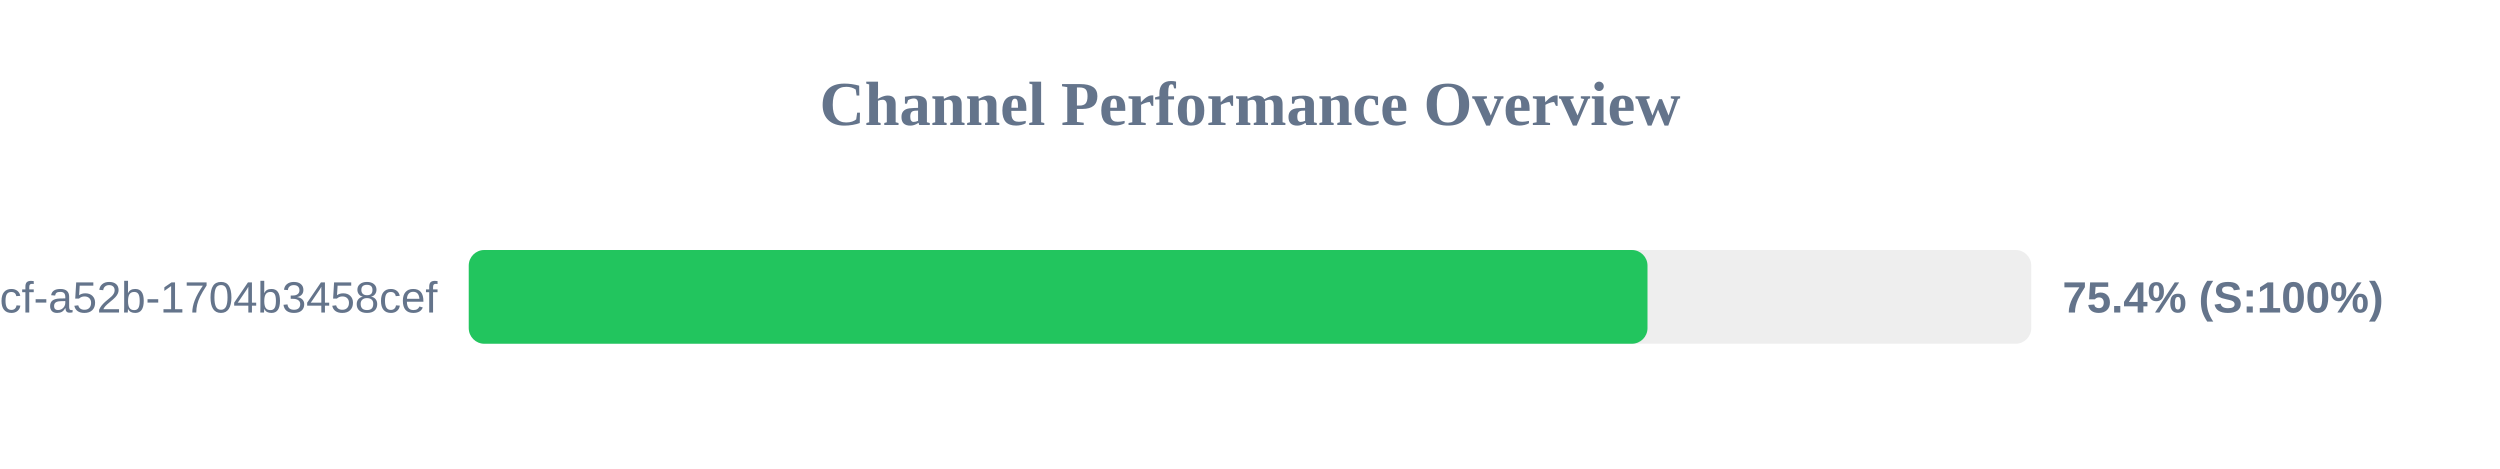
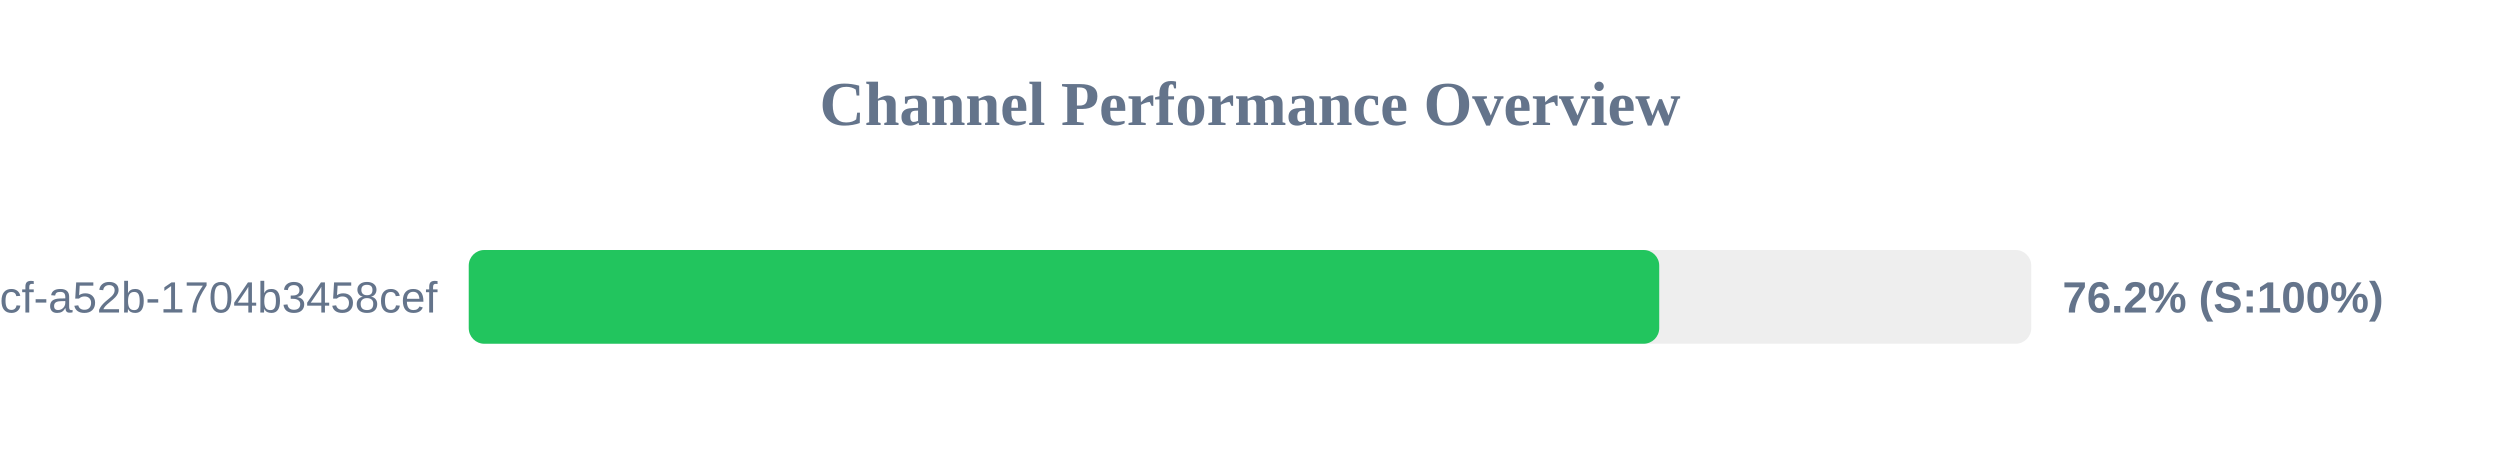
<svg xmlns="http://www.w3.org/2000/svg" width="800" height="150" version="1.1">
  <style>
        .row { font: 14px Arial; fill: #64748b; }
        .score { font: bold 14px Arial; fill: #64748b; }
    </style>
  <text x="400" y="40" text-anchor="middle" font-size="20px" font-weight="bold" fill="#64748b">Channel Performance Overview</text>
  <rect x="150" y="80" width="500" height="30" fill="#eee" rx="5" />
-   <rect x="150" y="80" width="377.2" height="30" fill="#22c55e" rx="5" />
+   <rect x="150" y="80" width="380.95" height="30" fill="#22c55e" rx="5" />
  <text x="140" y="100" text-anchor="end" class="row">?uuid=0cb527d9-6117-4bcf-a52b-1704b3458cef</text>
-   <text x="660" y="100" text-anchor="start" class="score">75.4% (S:100%)</text>
+   <text x="660" y="100" text-anchor="start" class="score">76.2% (S:100%)</text>
</svg>
